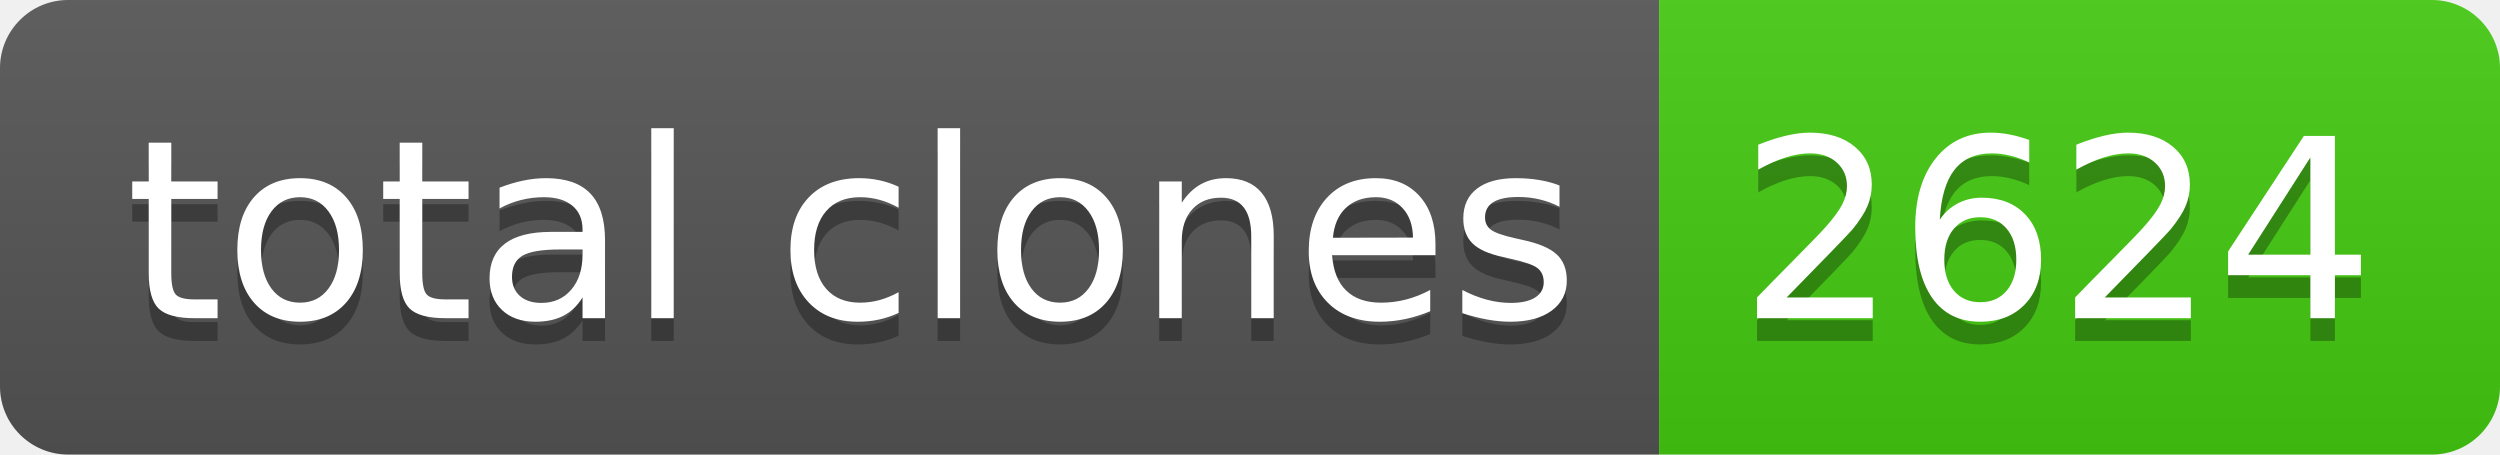
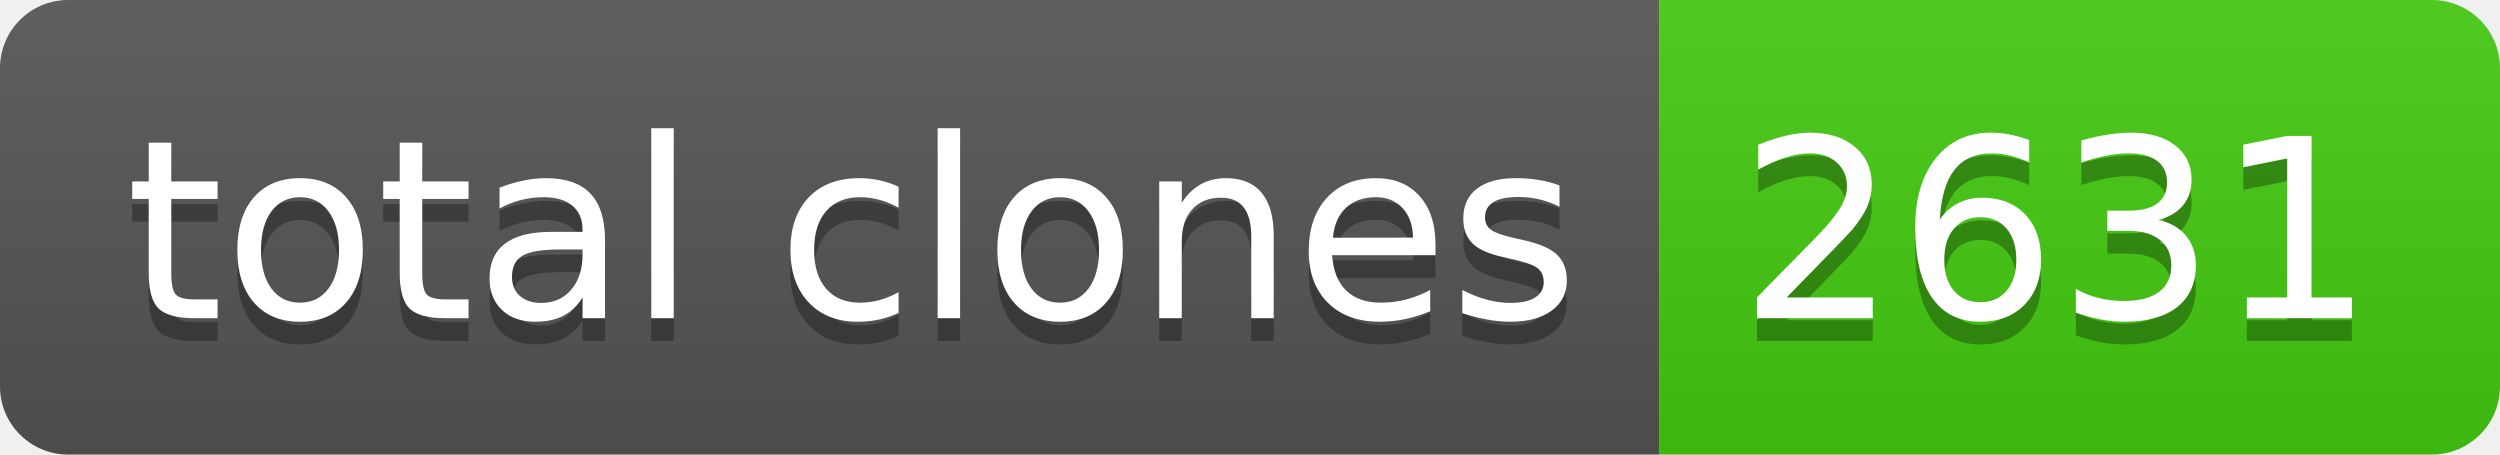
- <svg xmlns="http://www.w3.org/2000/svg" width="110" height="20" role="img" aria-label="total clones: 2624">
+ <svg xmlns="http://www.w3.org/2000/svg" width="110" height="20" role="img" aria-label="total clones: 2631">
  <linearGradient id="s" x2="0" y2="100%">
    <stop offset="0" stop-color="#bbb" stop-opacity=".1" />
    <stop offset="1" stop-opacity=".1" />
  </linearGradient>
  <clipPath id="r">
    <rect width="110" height="20" rx="3" fill="#fff" />
  </clipPath>
  <g clip-path="url(#r)">
    <rect width="73" height="20" fill="#555" />
    <rect x="73" width="37" height="20" fill="#4c1" />
    <rect width="110" height="20" fill="url(#s)" />
  </g>
  <g fill="#fff" text-anchor="middle" font-family="Verdana,Geneva,DejaVu Sans,sans-serif" text-rendering="geometricPrecision" font-size="110">
    <text aria-hidden="true" x="375" y="150" fill="#010101" fill-opacity=".3" transform="scale(.1)" textLength="630">total clones</text>
    <text x="375" y="140" transform="scale(.1)" fill="#fff" textLength="630">total clones</text>
-     <text aria-hidden="true" x="905" y="150" fill="#010101" fill-opacity=".3" transform="scale(.1)" textLength="270">2624</text>
-     <text x="905" y="140" transform="scale(.1)" fill="#fff" textLength="270">2624</text>
+     <text aria-hidden="true" x="905" y="150" fill="#010101" fill-opacity=".3" transform="scale(.1)" textLength="270">2631</text>
+     <text x="905" y="140" transform="scale(.1)" fill="#fff" textLength="270">2631</text>
  </g>
</svg>
